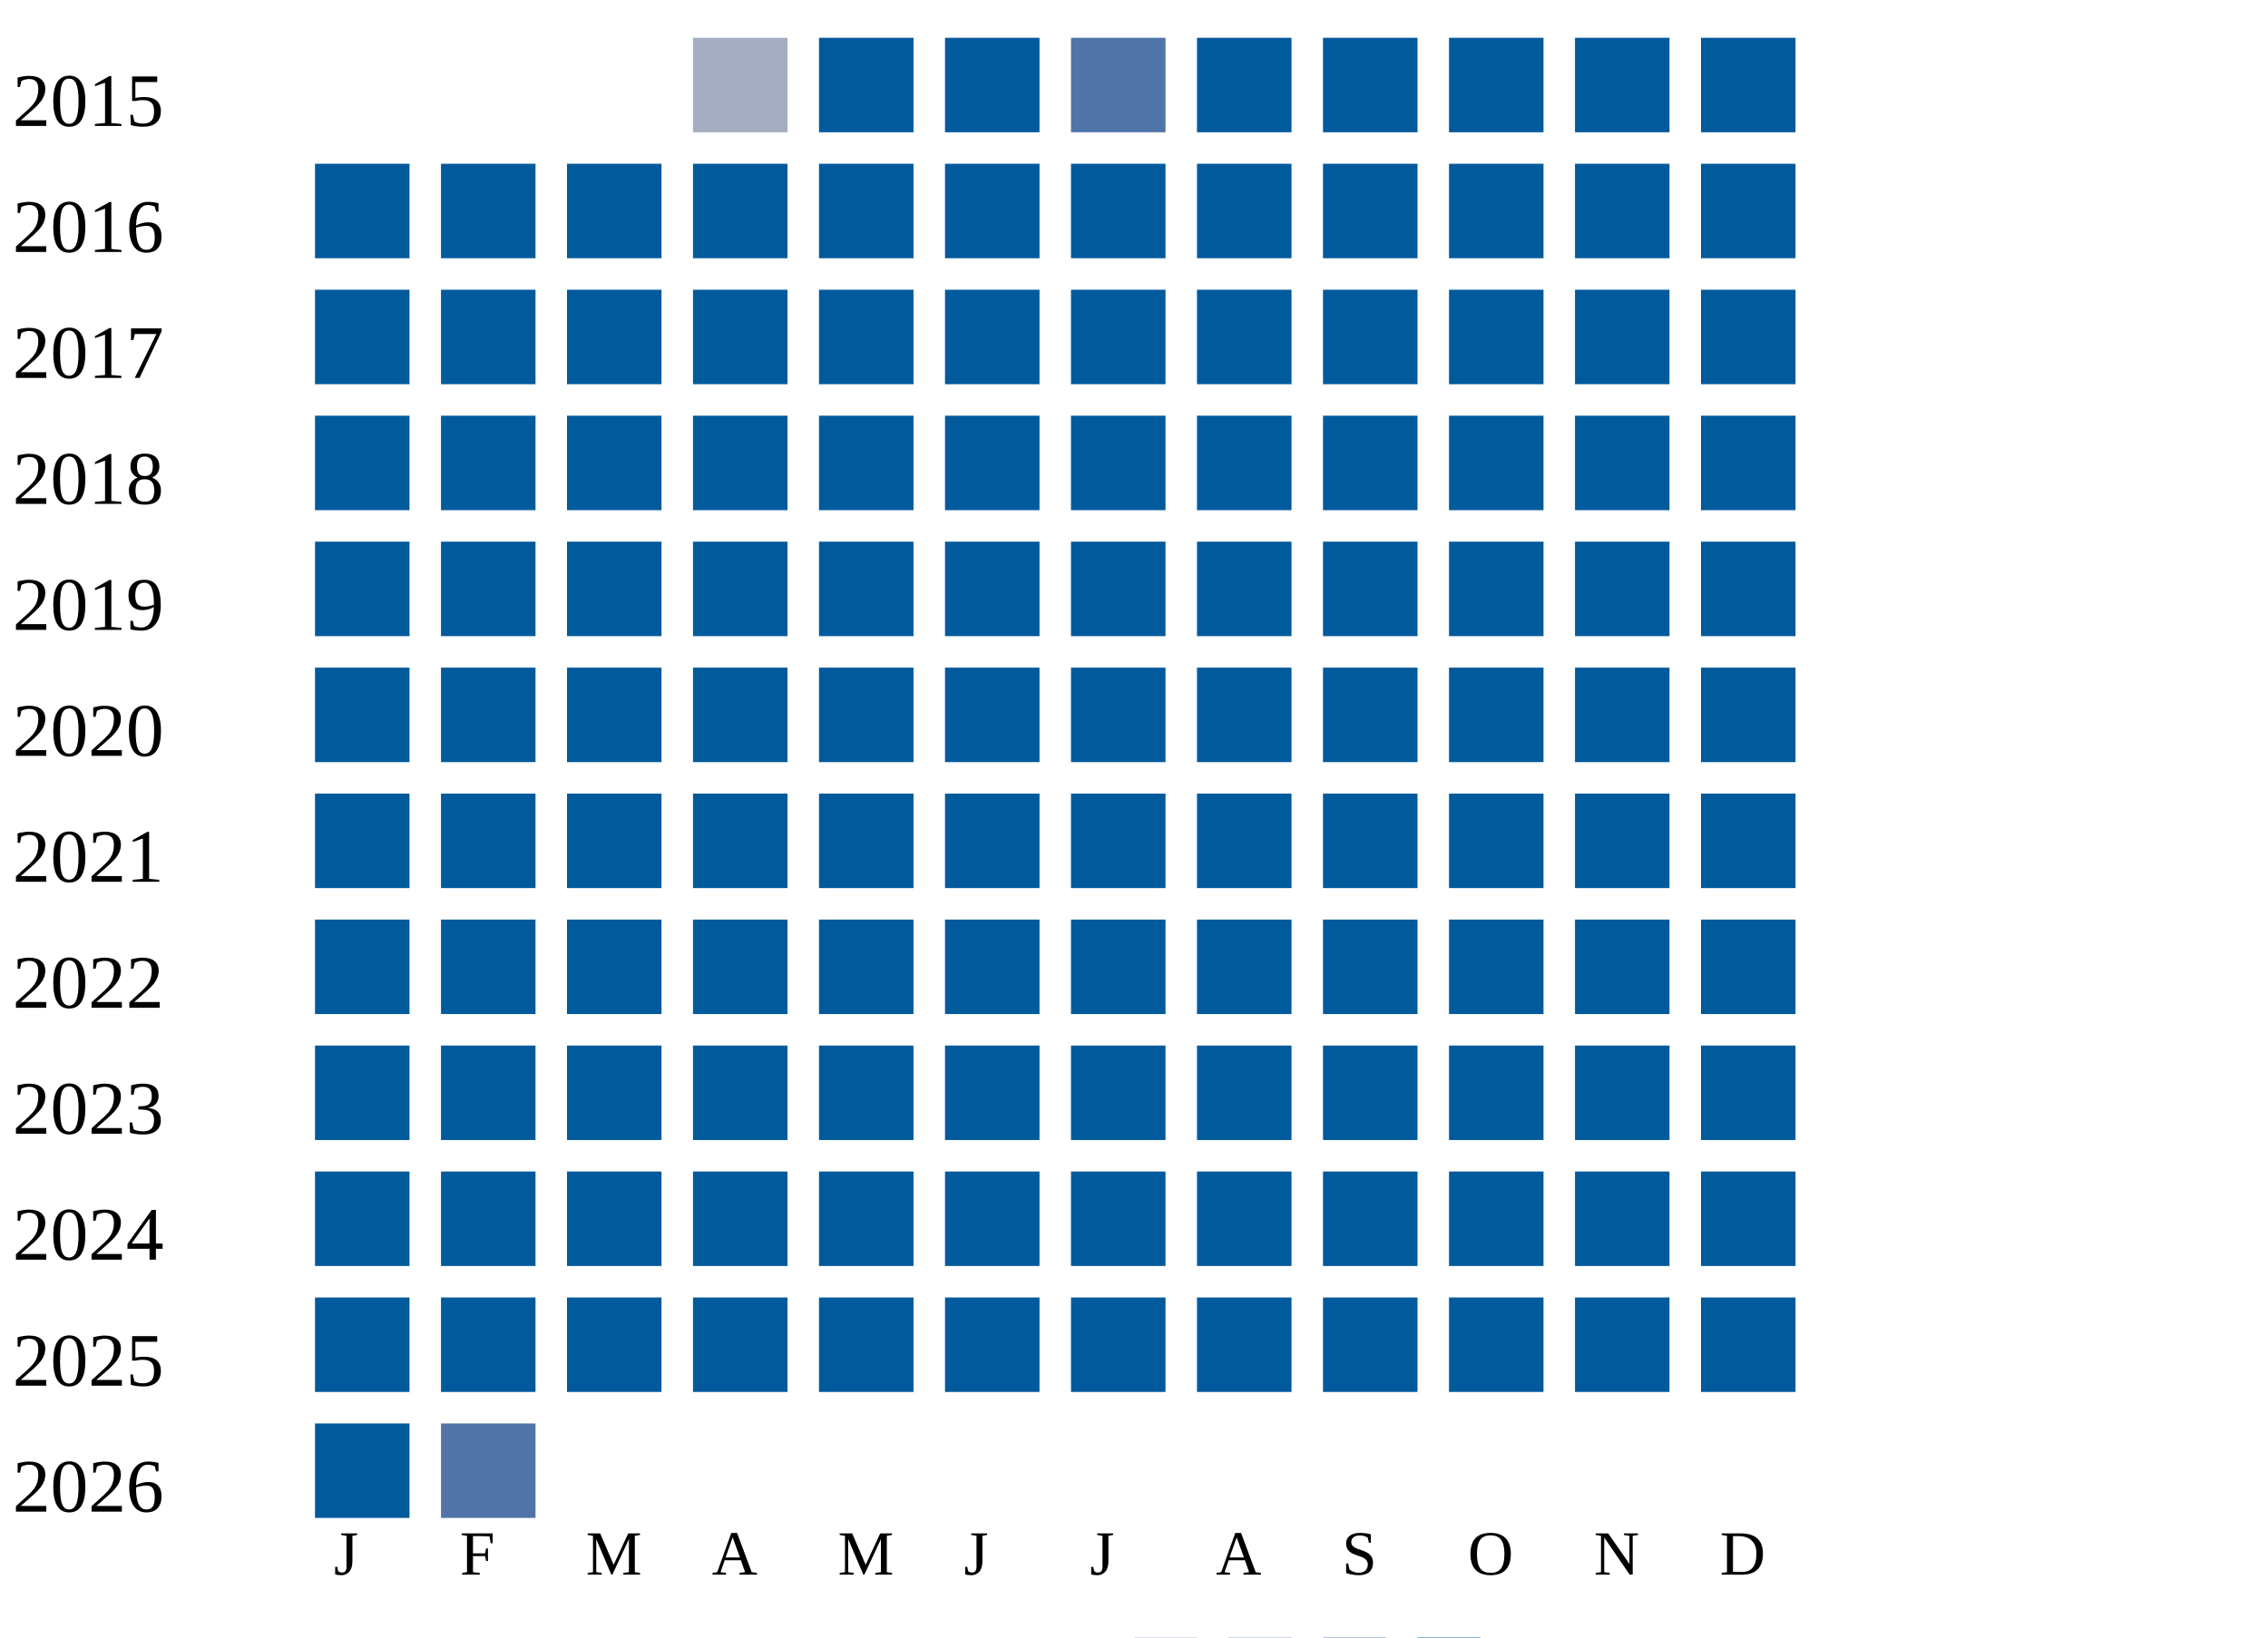
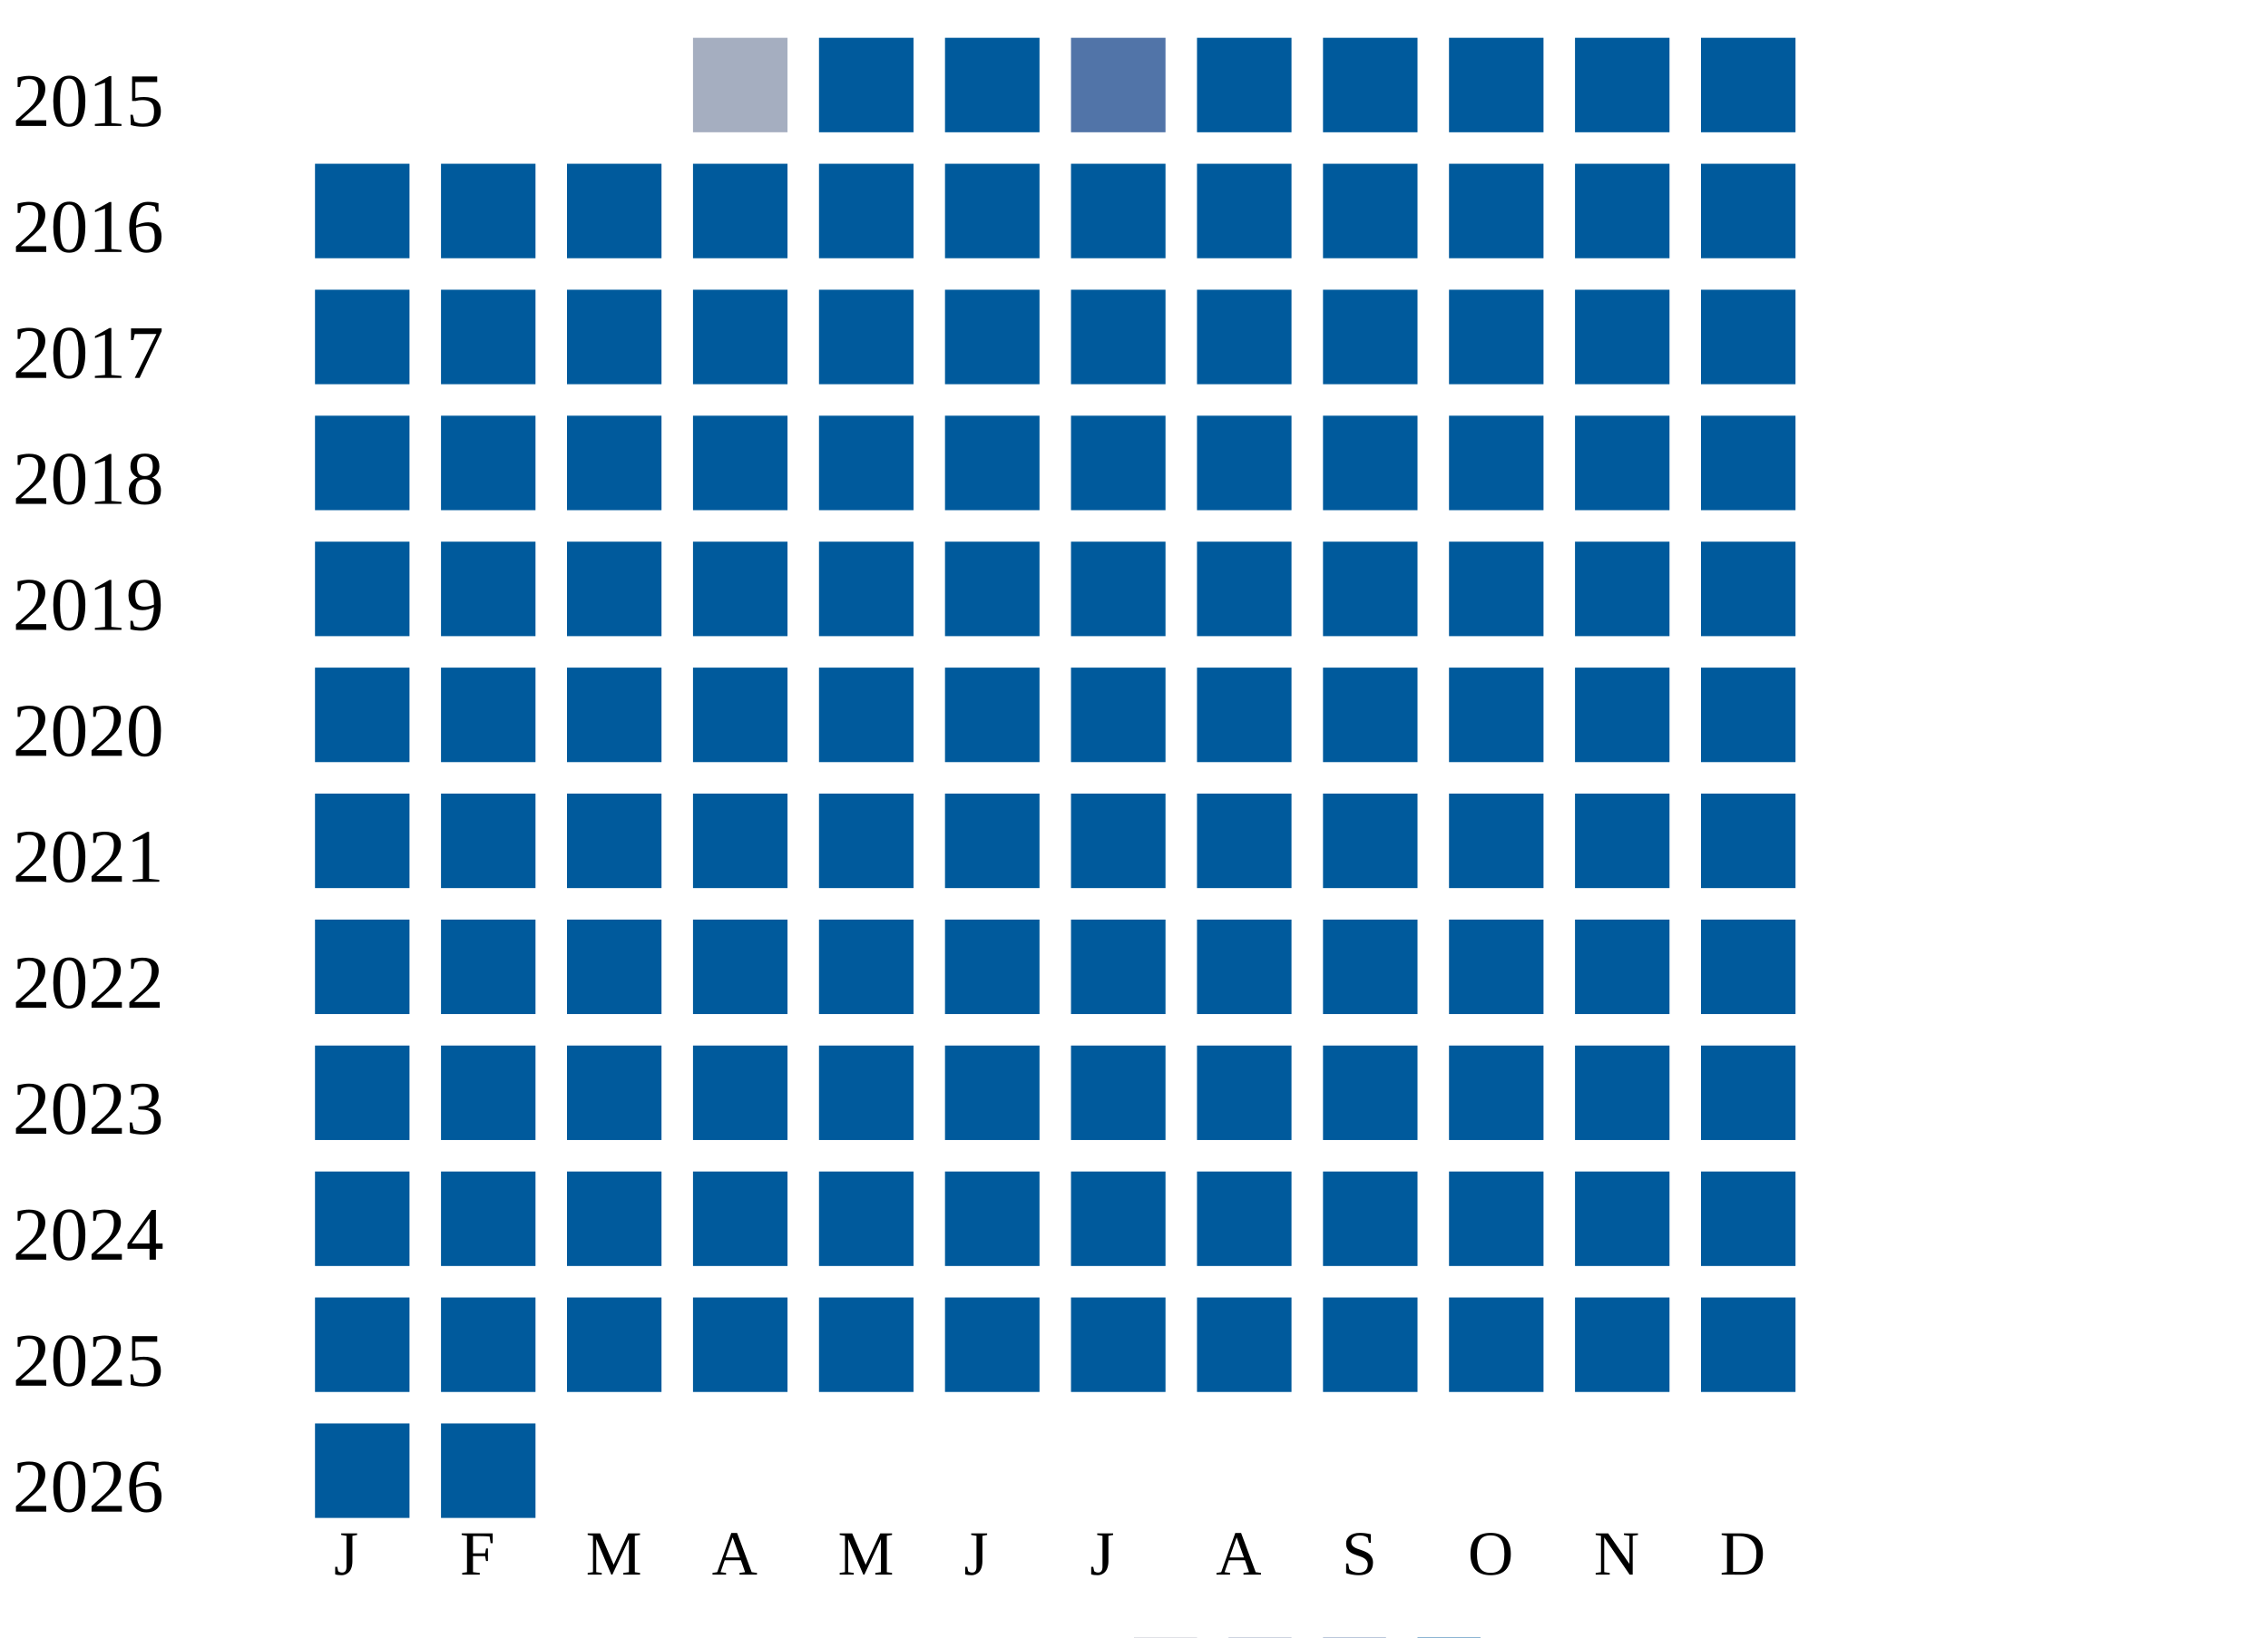
<svg xmlns="http://www.w3.org/2000/svg" width="360" height="260">
  <g transform="translate(0 0)">
    <text x="2" y="20">2015</text>
    <rect x="110" y="6" width="15" height="15" fill="#a5aec0" />
    <rect x="130" y="6" width="15" height="15" fill="#005a9c" />
    <rect x="150" y="6" width="15" height="15" fill="#005a9c" />
    <rect x="170" y="6" width="15" height="15" fill="#5174a8" />
    <rect x="190" y="6" width="15" height="15" fill="#005a9c" />
    <rect x="210" y="6" width="15" height="15" fill="#005a9c" />
    <rect x="230" y="6" width="15" height="15" fill="#005a9c" />
    <rect x="250" y="6" width="15" height="15" fill="#005a9c" />
    <rect x="270" y="6" width="15" height="15" fill="#005a9c" />
  </g>
  <g transform="translate(0 20)">
    <text x="2" y="20">2016</text>
    <rect x="50" y="6" width="15" height="15" fill="#005a9c" />
    <rect x="70" y="6" width="15" height="15" fill="#005a9c" />
    <rect x="90" y="6" width="15" height="15" fill="#005a9c" />
    <rect x="110" y="6" width="15" height="15" fill="#005a9c" />
    <rect x="130" y="6" width="15" height="15" fill="#005a9c" />
    <rect x="150" y="6" width="15" height="15" fill="#005a9c" />
    <rect x="170" y="6" width="15" height="15" fill="#005a9c" />
    <rect x="190" y="6" width="15" height="15" fill="#005a9c" />
    <rect x="210" y="6" width="15" height="15" fill="#005a9c" />
    <rect x="230" y="6" width="15" height="15" fill="#005a9c" />
    <rect x="250" y="6" width="15" height="15" fill="#005a9c" />
    <rect x="270" y="6" width="15" height="15" fill="#005a9c" />
  </g>
  <g transform="translate(0 40)">
    <text x="2" y="20">2017</text>
    <rect x="50" y="6" width="15" height="15" fill="#005a9c" />
    <rect x="70" y="6" width="15" height="15" fill="#005a9c" />
    <rect x="90" y="6" width="15" height="15" fill="#005a9c" />
    <rect x="110" y="6" width="15" height="15" fill="#005a9c" />
    <rect x="130" y="6" width="15" height="15" fill="#005a9c" />
    <rect x="150" y="6" width="15" height="15" fill="#005a9c" />
    <rect x="170" y="6" width="15" height="15" fill="#005a9c" />
    <rect x="190" y="6" width="15" height="15" fill="#005a9c" />
    <rect x="210" y="6" width="15" height="15" fill="#005a9c" />
    <rect x="230" y="6" width="15" height="15" fill="#005a9c" />
    <rect x="250" y="6" width="15" height="15" fill="#005a9c" />
    <rect x="270" y="6" width="15" height="15" fill="#005a9c" />
  </g>
  <g transform="translate(0 60)">
    <text x="2" y="20">2018</text>
    <rect x="50" y="6" width="15" height="15" fill="#005a9c" />
    <rect x="70" y="6" width="15" height="15" fill="#005a9c" />
    <rect x="90" y="6" width="15" height="15" fill="#005a9c" />
    <rect x="110" y="6" width="15" height="15" fill="#005a9c" />
    <rect x="130" y="6" width="15" height="15" fill="#005a9c" />
    <rect x="150" y="6" width="15" height="15" fill="#005a9c" />
    <rect x="170" y="6" width="15" height="15" fill="#005a9c" />
    <rect x="190" y="6" width="15" height="15" fill="#005a9c" />
    <rect x="210" y="6" width="15" height="15" fill="#005a9c" />
    <rect x="230" y="6" width="15" height="15" fill="#005a9c" />
    <rect x="250" y="6" width="15" height="15" fill="#005a9c" />
    <rect x="270" y="6" width="15" height="15" fill="#005a9c" />
  </g>
  <g transform="translate(0 80)">
    <text x="2" y="20">2019</text>
    <rect x="50" y="6" width="15" height="15" fill="#005a9c" />
    <rect x="70" y="6" width="15" height="15" fill="#005a9c" />
    <rect x="90" y="6" width="15" height="15" fill="#005a9c" />
    <rect x="110" y="6" width="15" height="15" fill="#005a9c" />
    <rect x="130" y="6" width="15" height="15" fill="#005a9c" />
    <rect x="150" y="6" width="15" height="15" fill="#005a9c" />
    <rect x="170" y="6" width="15" height="15" fill="#005a9c" />
    <rect x="190" y="6" width="15" height="15" fill="#005a9c" />
    <rect x="210" y="6" width="15" height="15" fill="#005a9c" />
    <rect x="230" y="6" width="15" height="15" fill="#005a9c" />
    <rect x="250" y="6" width="15" height="15" fill="#005a9c" />
    <rect x="270" y="6" width="15" height="15" fill="#005a9c" />
  </g>
  <g transform="translate(0 100)">
    <text x="2" y="20">2020</text>
    <rect x="50" y="6" width="15" height="15" fill="#005a9c" />
    <rect x="70" y="6" width="15" height="15" fill="#005a9c" />
    <rect x="90" y="6" width="15" height="15" fill="#005a9c" />
    <rect x="110" y="6" width="15" height="15" fill="#005a9c" />
    <rect x="130" y="6" width="15" height="15" fill="#005a9c" />
    <rect x="150" y="6" width="15" height="15" fill="#005a9c" />
    <rect x="170" y="6" width="15" height="15" fill="#005a9c" />
    <rect x="190" y="6" width="15" height="15" fill="#005a9c" />
    <rect x="210" y="6" width="15" height="15" fill="#005a9c" />
    <rect x="230" y="6" width="15" height="15" fill="#005a9c" />
    <rect x="250" y="6" width="15" height="15" fill="#005a9c" />
    <rect x="270" y="6" width="15" height="15" fill="#005a9c" />
  </g>
  <g transform="translate(0 120)">
    <text x="2" y="20">2021</text>
    <rect x="50" y="6" width="15" height="15" fill="#005a9c" />
    <rect x="70" y="6" width="15" height="15" fill="#005a9c" />
    <rect x="90" y="6" width="15" height="15" fill="#005a9c" />
    <rect x="110" y="6" width="15" height="15" fill="#005a9c" />
    <rect x="130" y="6" width="15" height="15" fill="#005a9c" />
    <rect x="150" y="6" width="15" height="15" fill="#005a9c" />
    <rect x="170" y="6" width="15" height="15" fill="#005a9c" />
    <rect x="190" y="6" width="15" height="15" fill="#005a9c" />
    <rect x="210" y="6" width="15" height="15" fill="#005a9c" />
    <rect x="230" y="6" width="15" height="15" fill="#005a9c" />
    <rect x="250" y="6" width="15" height="15" fill="#005a9c" />
    <rect x="270" y="6" width="15" height="15" fill="#005a9c" />
  </g>
  <g transform="translate(0 140)">
    <text x="2" y="20">2022</text>
    <rect x="50" y="6" width="15" height="15" fill="#005a9c" />
    <rect x="70" y="6" width="15" height="15" fill="#005a9c" />
    <rect x="90" y="6" width="15" height="15" fill="#005a9c" />
    <rect x="110" y="6" width="15" height="15" fill="#005a9c" />
    <rect x="130" y="6" width="15" height="15" fill="#005a9c" />
    <rect x="150" y="6" width="15" height="15" fill="#005a9c" />
    <rect x="170" y="6" width="15" height="15" fill="#005a9c" />
    <rect x="190" y="6" width="15" height="15" fill="#005a9c" />
    <rect x="210" y="6" width="15" height="15" fill="#005a9c" />
    <rect x="230" y="6" width="15" height="15" fill="#005a9c" />
    <rect x="250" y="6" width="15" height="15" fill="#005a9c" />
    <rect x="270" y="6" width="15" height="15" fill="#005a9c" />
  </g>
  <g transform="translate(0 160)">
    <text x="2" y="20">2023</text>
    <rect x="50" y="6" width="15" height="15" fill="#005a9c" />
    <rect x="70" y="6" width="15" height="15" fill="#005a9c" />
    <rect x="90" y="6" width="15" height="15" fill="#005a9c" />
    <rect x="110" y="6" width="15" height="15" fill="#005a9c" />
    <rect x="130" y="6" width="15" height="15" fill="#005a9c" />
    <rect x="150" y="6" width="15" height="15" fill="#005a9c" />
    <rect x="170" y="6" width="15" height="15" fill="#005a9c" />
    <rect x="190" y="6" width="15" height="15" fill="#005a9c" />
    <rect x="210" y="6" width="15" height="15" fill="#005a9c" />
    <rect x="230" y="6" width="15" height="15" fill="#005a9c" />
    <rect x="250" y="6" width="15" height="15" fill="#005a9c" />
    <rect x="270" y="6" width="15" height="15" fill="#005a9c" />
  </g>
  <g transform="translate(0 180)">
    <text x="2" y="20">2024</text>
    <rect x="50" y="6" width="15" height="15" fill="#005a9c" />
    <rect x="70" y="6" width="15" height="15" fill="#005a9c" />
    <rect x="90" y="6" width="15" height="15" fill="#005a9c" />
    <rect x="110" y="6" width="15" height="15" fill="#005a9c" />
    <rect x="130" y="6" width="15" height="15" fill="#005a9c" />
    <rect x="150" y="6" width="15" height="15" fill="#005a9c" />
    <rect x="170" y="6" width="15" height="15" fill="#005a9c" />
    <rect x="190" y="6" width="15" height="15" fill="#005a9c" />
    <rect x="210" y="6" width="15" height="15" fill="#005a9c" />
    <rect x="230" y="6" width="15" height="15" fill="#005a9c" />
    <rect x="250" y="6" width="15" height="15" fill="#005a9c" />
    <rect x="270" y="6" width="15" height="15" fill="#005a9c" />
  </g>
  <g transform="translate(0 200)">
    <text x="2" y="20">2025</text>
    <rect x="50" y="6" width="15" height="15" fill="#005a9c" />
    <rect x="70" y="6" width="15" height="15" fill="#005a9c" />
    <rect x="90" y="6" width="15" height="15" fill="#005a9c" />
    <rect x="110" y="6" width="15" height="15" fill="#005a9c" />
    <rect x="130" y="6" width="15" height="15" fill="#005a9c" />
    <rect x="150" y="6" width="15" height="15" fill="#005a9c" />
    <rect x="170" y="6" width="15" height="15" fill="#005a9c" />
    <rect x="190" y="6" width="15" height="15" fill="#005a9c" />
    <rect x="210" y="6" width="15" height="15" fill="#005a9c" />
    <rect x="230" y="6" width="15" height="15" fill="#005a9c" />
    <rect x="250" y="6" width="15" height="15" fill="#005a9c" />
    <rect x="270" y="6" width="15" height="15" fill="#005a9c" />
  </g>
  <g transform="translate(0 220)">
    <text x="2" y="20">2026</text>
    <rect x="50" y="6" width="15" height="15" fill="#005a9c" />
-     <rect x="70" y="6" width="15" height="15" fill="#5174a8" />
+     <rect x="70" y="6" width="15" height="15" fill="#005a9c" />
  </g>
  <text style="font-size: 10px; text-align: center" x="53" y="250">J</text>
  <text style="font-size: 10px; text-align: center" x="73" y="250">F</text>
  <text style="font-size: 10px; text-align: center" x="93" y="250">M</text>
  <text style="font-size: 10px; text-align: center" x="113" y="250">A</text>
  <text style="font-size: 10px; text-align: center" x="133" y="250">M</text>
  <text style="font-size: 10px; text-align: center" x="153" y="250">J</text>
  <text style="font-size: 10px; text-align: center" x="173" y="250">J</text>
  <text style="font-size: 10px; text-align: center" x="193" y="250">A</text>
  <text style="font-size: 10px; text-align: center" x="213" y="250">S</text>
  <text style="font-size: 10px; text-align: center" x="233" y="250">O</text>
  <text style="font-size: 10px; text-align: center" x="253" y="250">N</text>
  <text style="font-size: 10px; text-align: center" x="273" y="250">D</text>
  <text style="font-size: 10px;" x="155" y="269">Less</text>
  <rect fill="#b9bdc6" width="10" height="10" x="180" y="260" />
  <rect fill="#919fba" width="10" height="10" x="195" y="260" />
  <rect fill="#6882ae" width="10" height="10" x="210" y="260" />
  <rect fill="#005a9c" width="10" height="10" x="225" y="260" />
  <text x="240" y="269" style="font-size: 10px;">More</text>
</svg>
